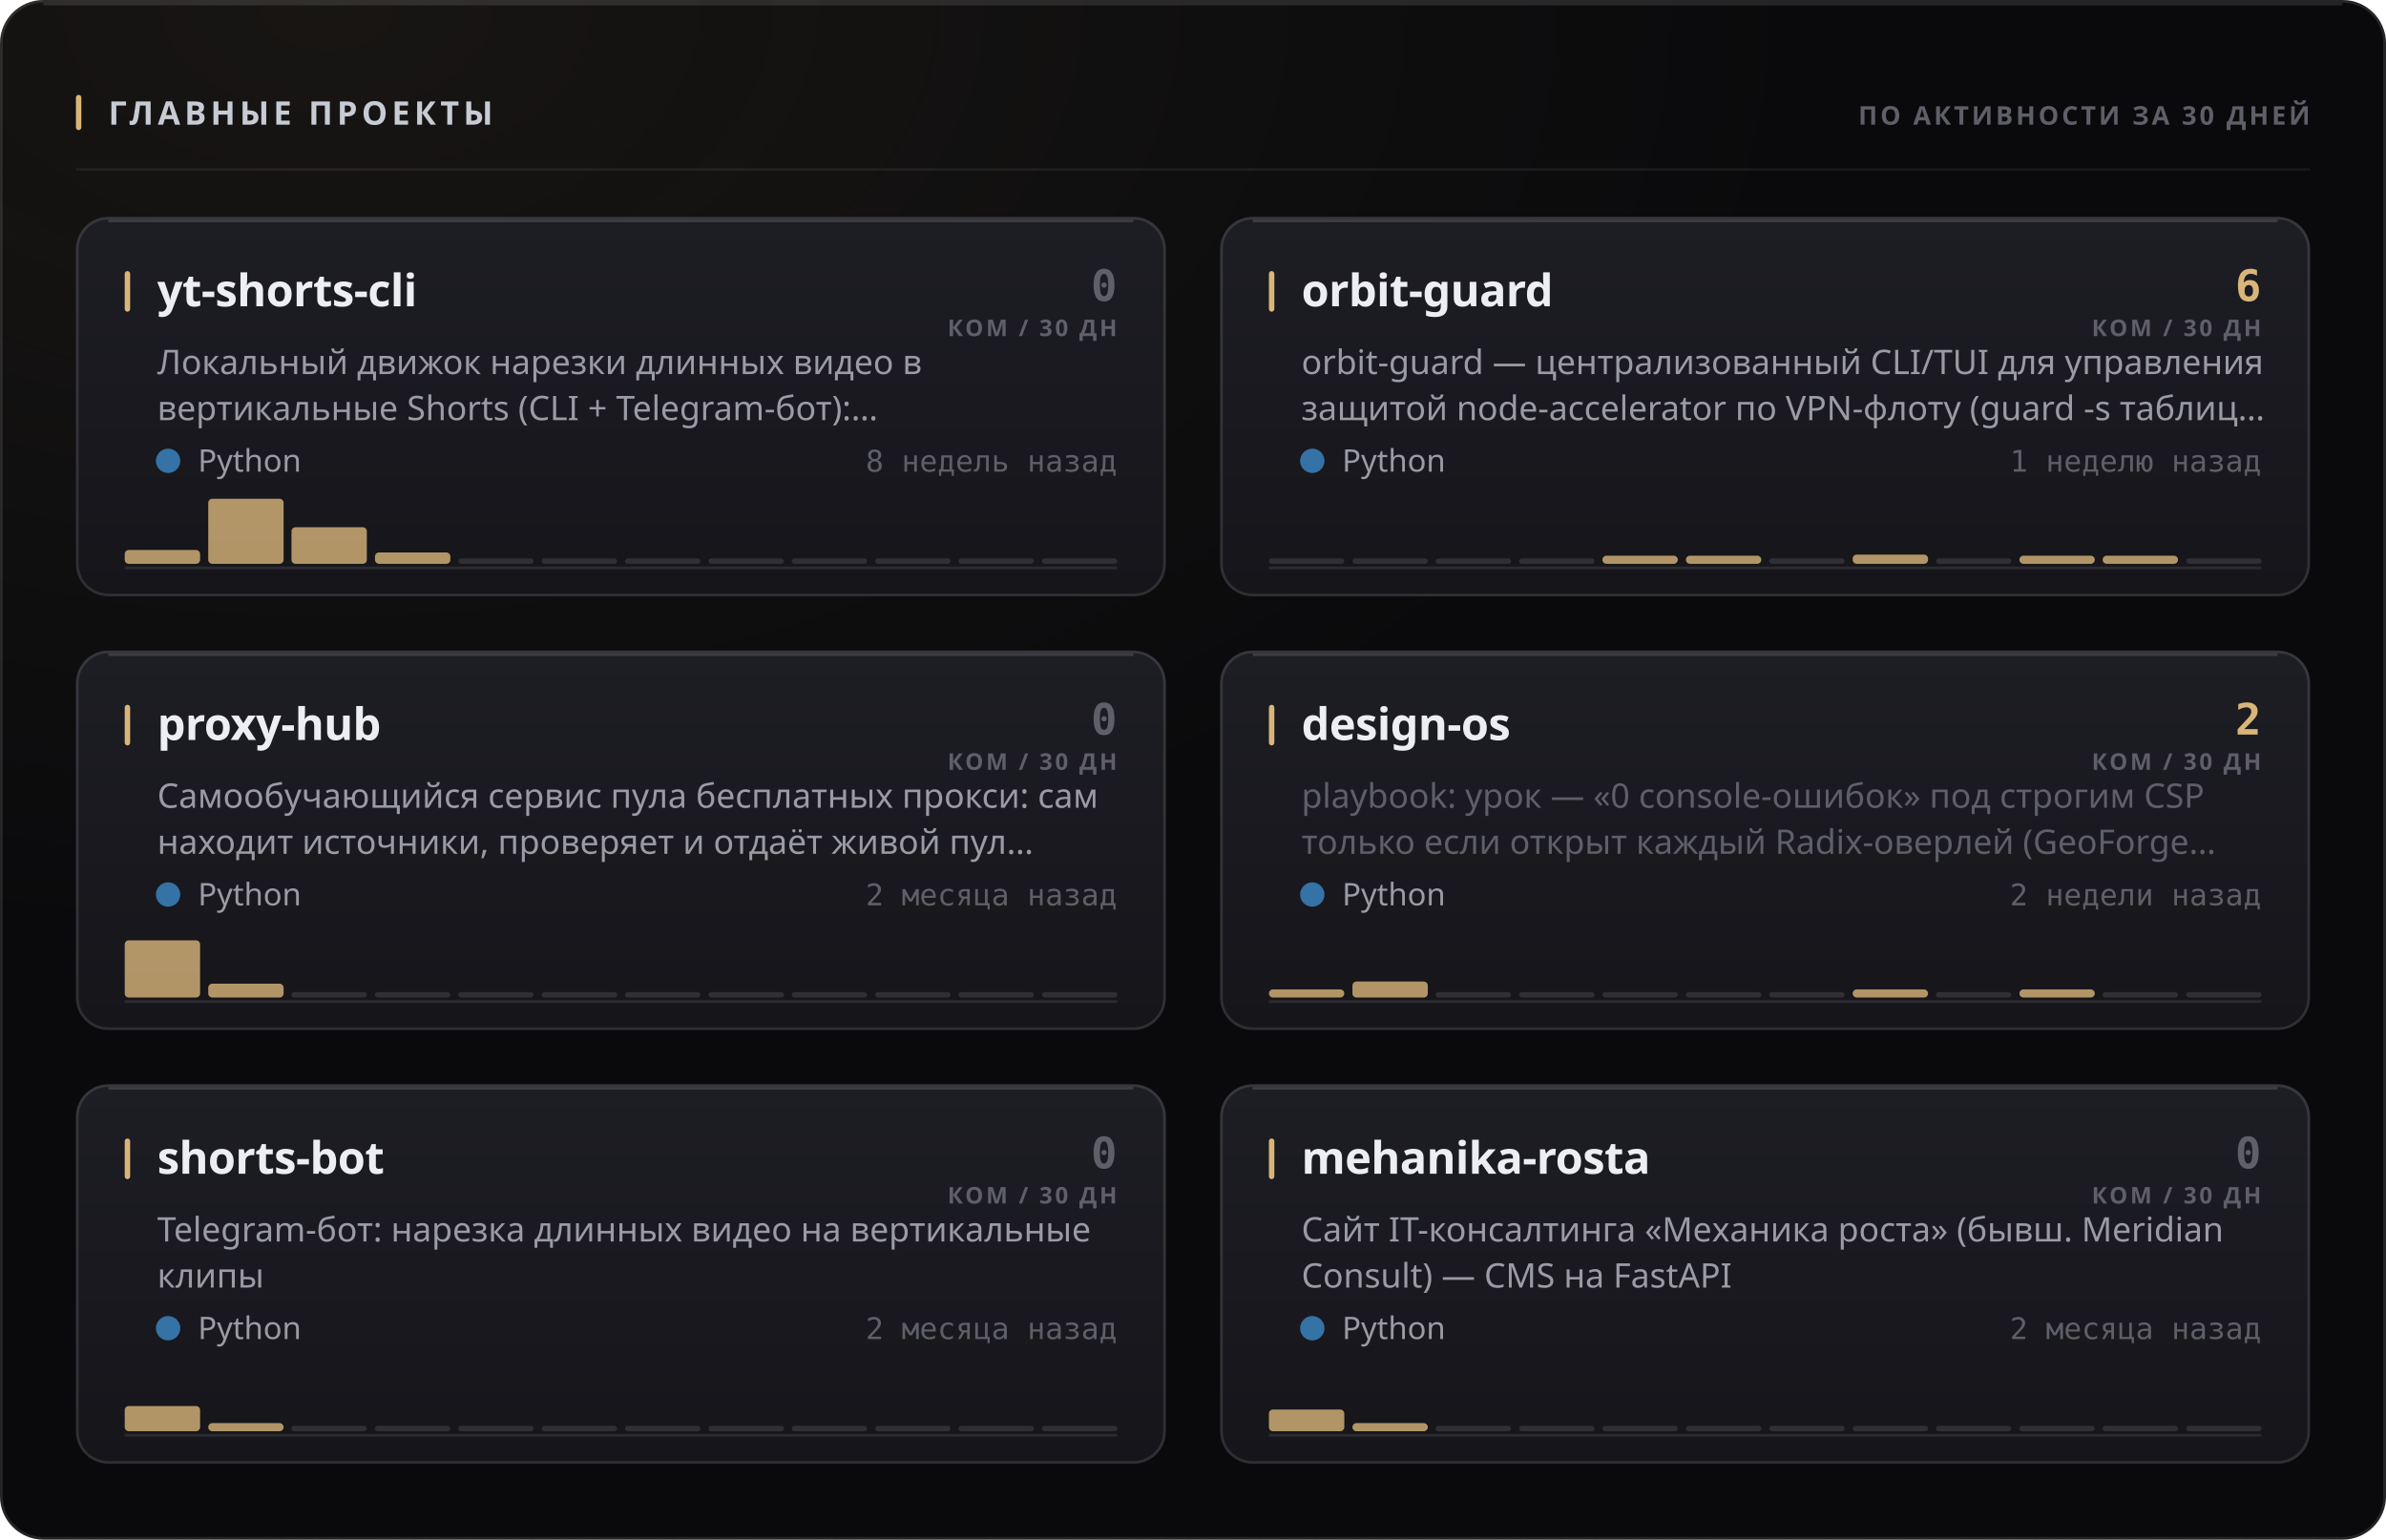
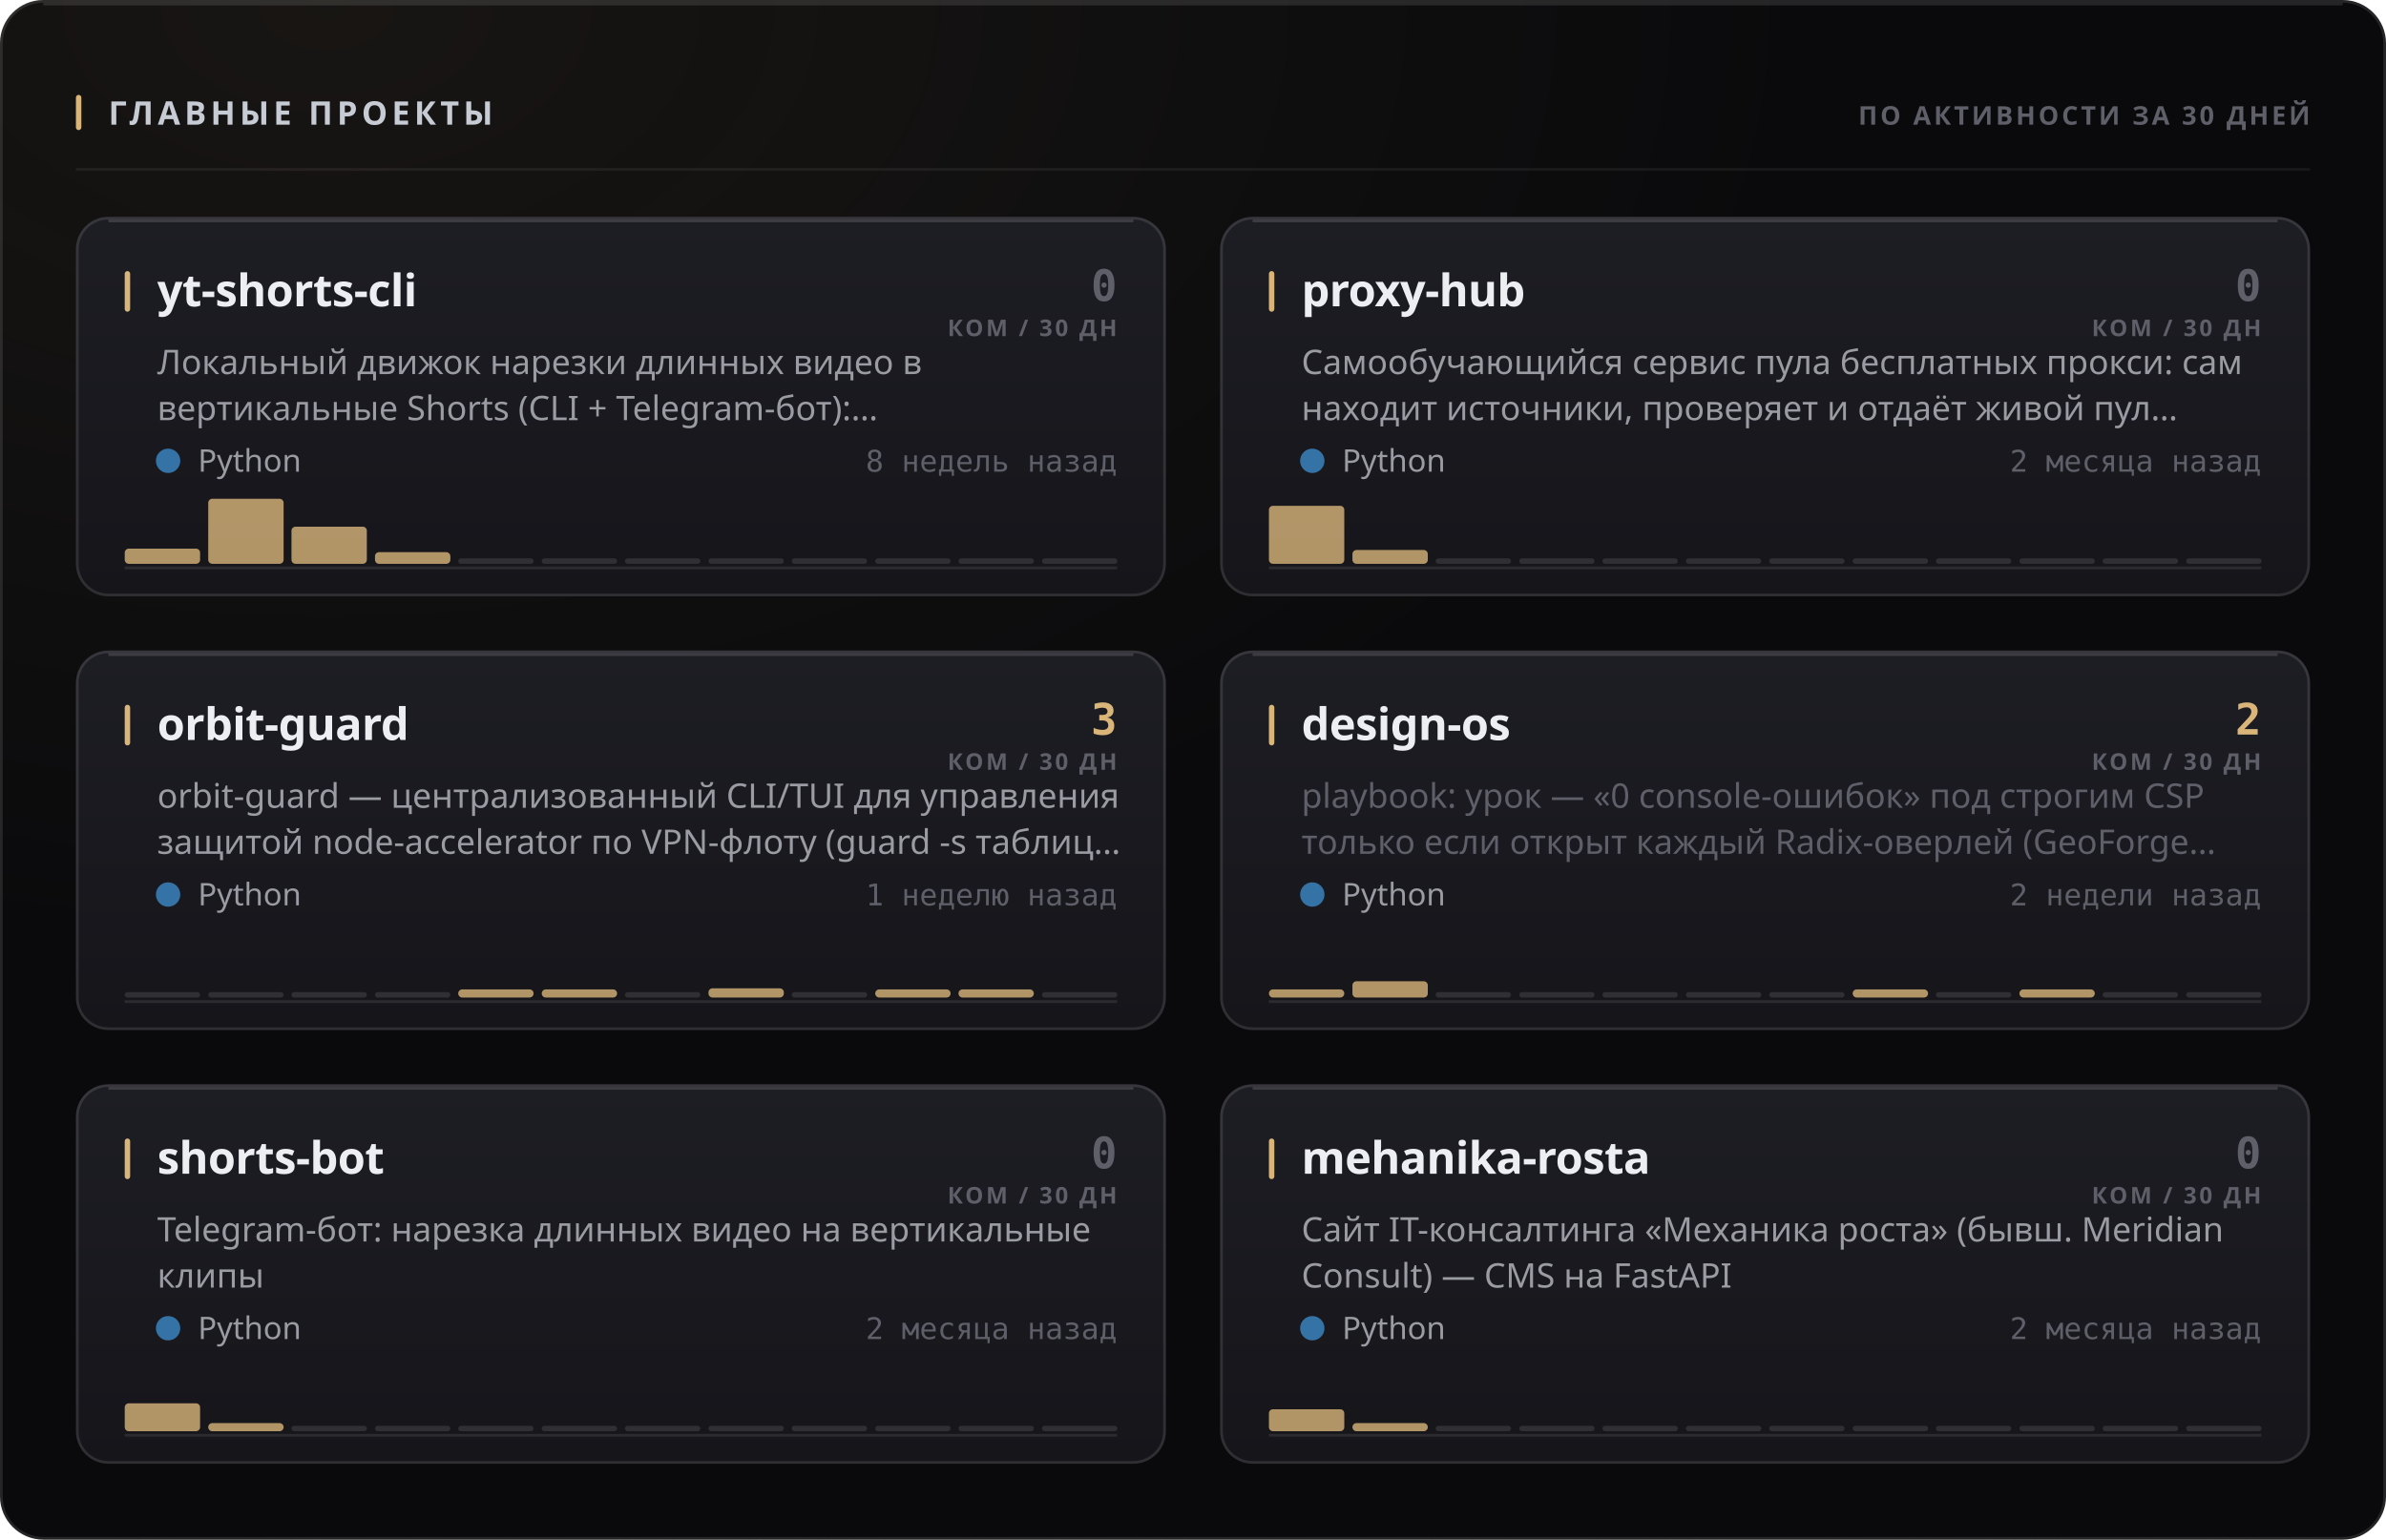
<svg xmlns="http://www.w3.org/2000/svg" width="880" height="568" viewBox="0 0 880 568" role="img">
  <style>
  text { font-family: -apple-system, BlinkMacSystemFont, 'Segoe UI', 'Noto Sans', Helvetica, Arial, sans-serif; }
  .mono { font-family: ui-monospace, 'SF Mono', 'Cascadia Mono', 'DejaVu Sans Mono', Menlo, Consolas, monospace; font-variant-numeric: tabular-nums; }
  .caps { letter-spacing: .1em; text-transform: uppercase; }

  @keyframes sheen  { from { transform: translateX(-120%); } to { transform: translateX(260%); } }
  @keyframes rise   { from { opacity: 0; transform: translateY(6px); } to { opacity: 1; transform: none; } }
  @keyframes slide  { from { opacity: 0; transform: translateX(-8px); } to { opacity: 1; transform: none; } }
  @keyframes grow   { from { transform: scaleY(0); } to { transform: scaleY(1); } }
  @keyframes widen  { from { transform: scaleX(0); } to { transform: scaleX(1); } }
  @keyframes draw   { from { stroke-dashoffset: 200; } to { stroke-dashoffset: 0; } }

  .sheen { animation: sheen 5.5s cubic-bezier(.45,0,.2,1) infinite; }
  .rise  { animation: rise .5s cubic-bezier(.16,1,.3,1) both; }
  .slide { animation: slide .42s cubic-bezier(.16,1,.3,1) both; }
  .bar   { transform-box: fill-box; transform-origin: 50% 100%;
           animation: grow .62s cubic-bezier(.16,1,.3,1) both; }
  .fill  { transform-box: fill-box; transform-origin: 0% 50%;
           animation: widen .8s cubic-bezier(.16,1,.3,1) both; }
  /* The hidden start state lives in the keyframes, never in the static rule.
     A renderer that ignores CSS animations then falls back to the FINISHED
     state — a drawn line, visible text — instead of an empty panel. */
  .spark { stroke-dasharray: 200;
           animation: draw 1.1s cubic-bezier(.16,1,.3,1) both; }

  @media (prefers-reduced-motion: reduce) {
    .sheen { animation: none; opacity: 0; }
    .rise, .slide, .bar, .fill, .spark { animation: none; opacity: 1; transform: none;
                                         stroke-dashoffset: 0; }
  }</style>
  <defs>
    <filter id="grain1" x="0" y="0" width="100%" height="100%">
      <feTurbulence type="fractalNoise" baseFrequency="0.82" numOctaves="3" stitchTiles="stitch" />
      <feColorMatrix type="saturate" values="0" />
    </filter>
    <radialGradient id="wash2" cx="14%" cy="0%" r="62%">
      <stop offset="0%" stop-color="#d9b57a" stop-opacity="0.07" />
      <stop offset="100%" stop-color="#d9b57a" stop-opacity="0" />
    </radialGradient>
    <linearGradient id="cardfill3" x1="0" y1="0" x2="0" y2="1">
      <stop offset="0%" stop-color="#1d1d24" />
      <stop offset="100%" stop-color="#15151a" />
    </linearGradient>
    <linearGradient id="cardfill4" x1="0" y1="0" x2="0" y2="1">
      <stop offset="0%" stop-color="#1d1d24" />
      <stop offset="100%" stop-color="#15151a" />
    </linearGradient>
    <linearGradient id="cardfill5" x1="0" y1="0" x2="0" y2="1">
      <stop offset="0%" stop-color="#1d1d24" />
      <stop offset="100%" stop-color="#15151a" />
    </linearGradient>
    <linearGradient id="cardfill6" x1="0" y1="0" x2="0" y2="1">
      <stop offset="0%" stop-color="#1d1d24" />
      <stop offset="100%" stop-color="#15151a" />
    </linearGradient>
    <linearGradient id="cardfill7" x1="0" y1="0" x2="0" y2="1">
      <stop offset="0%" stop-color="#1d1d24" />
      <stop offset="100%" stop-color="#15151a" />
    </linearGradient>
    <linearGradient id="cardfill8" x1="0" y1="0" x2="0" y2="1">
      <stop offset="0%" stop-color="#1d1d24" />
      <stop offset="100%" stop-color="#15151a" />
    </linearGradient>
  </defs>
  <rect width="880" height="568" rx="16" fill="#0a0a0c" />
  <rect width="880" height="568" rx="16" fill="url(#wash2)" />
  <rect width="880" height="568" rx="16" filter="url(#grain1)" opacity="0.05" style="mix-blend-mode:overlay" />
  <rect x=".5" y=".5" width="879" height="567" rx="15.5" fill="none" stroke="rgba(255,255,255,0.11)" />
  <path d="M16 1.5 H864" stroke="rgba(255,255,255,0.112)" stroke-width="1" fill="none" />
  <rect x="28" y="35" width="2" height="13" rx="1" fill="#d9b57a" />
  <text x="40" y="46" font-size="12" font-weight="700" fill="#c7cbd4" letter-spacing="0.13em">ГЛАВНЫЕ ПРОЕКТЫ</text>
  <text x="852" y="46" font-size="9.5" font-weight="600" fill="#5e5f68" text-anchor="end" letter-spacing="0.11em">ПО АКТИВНОСТИ ЗА 30 ДНЕЙ</text>
  <path d="M28 62.5 H852" stroke="rgba(255,255,255,0.06)" stroke-width="1" />
  <g class="rise" opacity="1" style="">
    <rect x="28" y="80" width="402" height="140" rx="12" fill="url(#cardfill3)" />
    <rect x="28.5" y="80.5" width="401" height="139" rx="11.5" fill="none" stroke="rgba(255,255,255,0.11)" />
    <path d="M40 81.5 H418" stroke="rgba(255,255,255,0.14)" stroke-width="1" fill="none" />
    <rect x="46" y="100" width="2" height="15" rx="1" fill="#d9b57a" />
    <text x="58" y="113" font-size="16.5" font-weight="700" fill="#edeef2" letter-spacing="-0.01em">yt-shorts-cli</text>
    <text x="412" y="111" font-size="16" font-weight="700" fill="#5e5f68" text-anchor="end" class="mono">0</text>
    <text x="412" y="124" font-size="8.5" font-weight="600" fill="#5e5f68" text-anchor="end" letter-spacing="0.11em">КОМ / 30 ДН</text>
    <text x="58" y="138" font-size="12.5" font-weight="400" fill="#9a9ba3">Локальный движок нарезки длинных видео в</text>
    <text x="58" y="155" font-size="12.5" font-weight="400" fill="#9a9ba3">вертикальные Shorts (CLI + Telegram-бот):…</text>
    <circle cx="62" cy="170" r="4.5" fill="#3572A5" />
    <text x="73" y="174" font-size="11.5" font-weight="400" fill="#9a9ba3">Python</text>
    <text x="412" y="174" font-size="11" font-weight="400" fill="#5e5f68" text-anchor="end" class="mono">8 недель назад</text>
    <path d="M46 209.5 H412" stroke="rgba(255,255,255,0.096)" stroke-width="1" />
    <g class="bar" style="animation-delay:0.18s">
-       <rect x="46.0" y="202.9" width="27.8" height="5.1" rx="1.5" fill="#d9b57a" opacity="0.8" />
+       <rect x="46.0" y="202.4" width="27.8" height="5.6" rx="1.5" fill="#d9b57a" opacity="0.8" />
      <rect x="76.8" y="184.0" width="27.8" height="24.0" rx="1.5" fill="#d9b57a" opacity="0.8" />
-       <rect x="107.5" y="194.5" width="27.8" height="13.5" rx="1.5" fill="#d9b57a" opacity="0.8" />
-       <rect x="138.3" y="203.8" width="27.8" height="4.2" rx="1.5" fill="#d9b57a" opacity="0.8" />
+       <rect x="107.5" y="194.3" width="27.8" height="13.7" rx="1.5" fill="#d9b57a" opacity="0.8" />
+       <rect x="138.3" y="203.7" width="27.8" height="4.3" rx="1.5" fill="#d9b57a" opacity="0.8" />
      <rect x="169.0" y="206.0" width="27.8" height="2" rx="1" fill="rgba(255,255,255,0.11)" />
      <rect x="199.8" y="206.0" width="27.8" height="2" rx="1" fill="rgba(255,255,255,0.11)" />
      <rect x="230.5" y="206.0" width="27.8" height="2" rx="1" fill="rgba(255,255,255,0.11)" />
      <rect x="261.3" y="206.0" width="27.8" height="2" rx="1" fill="rgba(255,255,255,0.11)" />
      <rect x="292.0" y="206.0" width="27.8" height="2" rx="1" fill="rgba(255,255,255,0.11)" />
      <rect x="322.8" y="206.0" width="27.8" height="2" rx="1" fill="rgba(255,255,255,0.11)" />
      <rect x="353.5" y="206.0" width="27.8" height="2" rx="1" fill="rgba(255,255,255,0.11)" />
      <rect x="384.3" y="206.0" width="27.8" height="2" rx="1" fill="rgba(255,255,255,0.11)" />
    </g>
  </g>
  <g class="rise" opacity="1" style=" animation-delay:0.055s;">
    <rect x="450" y="80" width="402" height="140" rx="12" fill="url(#cardfill4)" />
    <rect x="450.5" y="80.5" width="401" height="139" rx="11.5" fill="none" stroke="rgba(255,255,255,0.11)" />
    <path d="M462 81.5 H840" stroke="rgba(255,255,255,0.14)" stroke-width="1" fill="none" />
    <rect x="468" y="100" width="2" height="15" rx="1" fill="#d9b57a" />
-     <text x="480" y="113" font-size="16.5" font-weight="700" fill="#edeef2" letter-spacing="-0.01em">orbit-guard</text>
-     <text x="834" y="111" font-size="16" font-weight="700" fill="#d9b57a" text-anchor="end" class="mono">6</text>
+     <text x="480" y="113" font-size="16.5" font-weight="700" fill="#edeef2" letter-spacing="-0.01em">proxy-hub</text>
+     <text x="834" y="111" font-size="16" font-weight="700" fill="#5e5f68" text-anchor="end" class="mono">0</text>
    <text x="834" y="124" font-size="8.5" font-weight="600" fill="#5e5f68" text-anchor="end" letter-spacing="0.11em">КОМ / 30 ДН</text>
-     <text x="480" y="138" font-size="12.5" font-weight="400" fill="#9a9ba3">orbit-guard — централизованный CLI/TUI для управления</text>
-     <text x="480" y="155" font-size="12.5" font-weight="400" fill="#9a9ba3">защитой node-accelerator по VPN-флоту (guard -s таблиц…</text>
+     <text x="480" y="138" font-size="12.5" font-weight="400" fill="#9a9ba3">Самообучающийся сервис пула бесплатных прокси: сам</text>
+     <text x="480" y="155" font-size="12.5" font-weight="400" fill="#9a9ba3">находит источники, проверяет и отдаёт живой пул…</text>
    <circle cx="484" cy="170" r="4.5" fill="#3572A5" />
    <text x="495" y="174" font-size="11.5" font-weight="400" fill="#9a9ba3">Python</text>
-     <text x="834" y="174" font-size="11" font-weight="400" fill="#5e5f68" text-anchor="end" class="mono">1 неделю назад</text>
+     <text x="834" y="174" font-size="11" font-weight="400" fill="#5e5f68" text-anchor="end" class="mono">2 месяца назад</text>
    <path d="M468 209.5 H834" stroke="rgba(255,255,255,0.096)" stroke-width="1" />
    <g class="bar" style="animation-delay:0.24s">
-       <rect x="468.0" y="206.0" width="27.8" height="2" rx="1" fill="rgba(255,255,255,0.11)" />
-       <rect x="498.8" y="206.0" width="27.8" height="2" rx="1" fill="rgba(255,255,255,0.11)" />
+       <rect x="468.0" y="186.6" width="27.8" height="21.4" rx="1.5" fill="#d9b57a" opacity="0.8" />
+       <rect x="498.8" y="202.9" width="27.8" height="5.1" rx="1.5" fill="#d9b57a" opacity="0.8" />
      <rect x="529.5" y="206.0" width="27.8" height="2" rx="1" fill="rgba(255,255,255,0.11)" />
      <rect x="560.3" y="206.0" width="27.8" height="2" rx="1" fill="rgba(255,255,255,0.11)" />
-       <rect x="591.0" y="205.0" width="27.8" height="3.0" rx="1.5" fill="#d9b57a" opacity="0.8" />
-       <rect x="621.8" y="205.0" width="27.8" height="3.0" rx="1.5" fill="#d9b57a" opacity="0.8" />
+       <rect x="591.0" y="206.0" width="27.8" height="2" rx="1" fill="rgba(255,255,255,0.11)" />
+       <rect x="621.8" y="206.0" width="27.8" height="2" rx="1" fill="rgba(255,255,255,0.11)" />
      <rect x="652.5" y="206.0" width="27.8" height="2" rx="1" fill="rgba(255,255,255,0.11)" />
-       <rect x="683.3" y="204.6" width="27.8" height="3.4" rx="1.5" fill="#d9b57a" opacity="0.8" />
+       <rect x="683.3" y="206.0" width="27.8" height="2" rx="1" fill="rgba(255,255,255,0.11)" />
      <rect x="714.0" y="206.0" width="27.8" height="2" rx="1" fill="rgba(255,255,255,0.11)" />
-       <rect x="744.8" y="205.0" width="27.8" height="3.0" rx="1.5" fill="#d9b57a" opacity="0.8" />
-       <rect x="775.5" y="205.0" width="27.8" height="3.0" rx="1.5" fill="#d9b57a" opacity="0.8" />
+       <rect x="744.8" y="206.0" width="27.8" height="2" rx="1" fill="rgba(255,255,255,0.11)" />
+       <rect x="775.5" y="206.0" width="27.8" height="2" rx="1" fill="rgba(255,255,255,0.11)" />
      <rect x="806.3" y="206.0" width="27.8" height="2" rx="1" fill="rgba(255,255,255,0.11)" />
    </g>
  </g>
  <g class="rise" opacity="1" style=" animation-delay:0.110s;">
    <rect x="28" y="240" width="402" height="140" rx="12" fill="url(#cardfill5)" />
    <rect x="28.5" y="240.5" width="401" height="139" rx="11.5" fill="none" stroke="rgba(255,255,255,0.11)" />
    <path d="M40 241.5 H418" stroke="rgba(255,255,255,0.14)" stroke-width="1" fill="none" />
    <rect x="46" y="260" width="2" height="15" rx="1" fill="#d9b57a" />
-     <text x="58" y="273" font-size="16.5" font-weight="700" fill="#edeef2" letter-spacing="-0.01em">proxy-hub</text>
-     <text x="412" y="271" font-size="16" font-weight="700" fill="#5e5f68" text-anchor="end" class="mono">0</text>
+     <text x="58" y="273" font-size="16.5" font-weight="700" fill="#edeef2" letter-spacing="-0.01em">orbit-guard</text>
+     <text x="412" y="271" font-size="16" font-weight="700" fill="#d9b57a" text-anchor="end" class="mono">3</text>
    <text x="412" y="284" font-size="8.5" font-weight="600" fill="#5e5f68" text-anchor="end" letter-spacing="0.11em">КОМ / 30 ДН</text>
-     <text x="58" y="298" font-size="12.5" font-weight="400" fill="#9a9ba3">Самообучающийся сервис пула бесплатных прокси: сам</text>
-     <text x="58" y="315" font-size="12.5" font-weight="400" fill="#9a9ba3">находит источники, проверяет и отдаёт живой пул…</text>
+     <text x="58" y="298" font-size="12.5" font-weight="400" fill="#9a9ba3">orbit-guard — централизованный CLI/TUI для управления</text>
+     <text x="58" y="315" font-size="12.5" font-weight="400" fill="#9a9ba3">защитой node-accelerator по VPN-флоту (guard -s таблиц…</text>
    <circle cx="62" cy="330" r="4.5" fill="#3572A5" />
    <text x="73" y="334" font-size="11.5" font-weight="400" fill="#9a9ba3">Python</text>
-     <text x="412" y="334" font-size="11" font-weight="400" fill="#5e5f68" text-anchor="end" class="mono">2 месяца назад</text>
+     <text x="412" y="334" font-size="11" font-weight="400" fill="#5e5f68" text-anchor="end" class="mono">1 неделю назад</text>
    <path d="M46 369.5 H412" stroke="rgba(255,255,255,0.096)" stroke-width="1" />
    <g class="bar" style="animation-delay:0.3s">
-       <rect x="46.0" y="346.9" width="27.8" height="21.1" rx="1.5" fill="#d9b57a" opacity="0.8" />
-       <rect x="76.8" y="362.9" width="27.8" height="5.1" rx="1.5" fill="#d9b57a" opacity="0.8" />
+       <rect x="46.0" y="366.0" width="27.8" height="2" rx="1" fill="rgba(255,255,255,0.11)" />
+       <rect x="76.8" y="366.0" width="27.8" height="2" rx="1" fill="rgba(255,255,255,0.11)" />
      <rect x="107.5" y="366.0" width="27.8" height="2" rx="1" fill="rgba(255,255,255,0.11)" />
      <rect x="138.3" y="366.0" width="27.8" height="2" rx="1" fill="rgba(255,255,255,0.11)" />
-       <rect x="169.0" y="366.0" width="27.8" height="2" rx="1" fill="rgba(255,255,255,0.11)" />
-       <rect x="199.8" y="366.0" width="27.8" height="2" rx="1" fill="rgba(255,255,255,0.11)" />
+       <rect x="169.0" y="365.0" width="27.8" height="3.0" rx="1.5" fill="#d9b57a" opacity="0.8" />
+       <rect x="199.8" y="365.0" width="27.8" height="3.0" rx="1.5" fill="#d9b57a" opacity="0.8" />
      <rect x="230.5" y="366.0" width="27.8" height="2" rx="1" fill="rgba(255,255,255,0.11)" />
-       <rect x="261.3" y="366.0" width="27.8" height="2" rx="1" fill="rgba(255,255,255,0.11)" />
+       <rect x="261.3" y="364.6" width="27.8" height="3.4" rx="1.5" fill="#d9b57a" opacity="0.8" />
      <rect x="292.0" y="366.0" width="27.8" height="2" rx="1" fill="rgba(255,255,255,0.11)" />
-       <rect x="322.8" y="366.0" width="27.8" height="2" rx="1" fill="rgba(255,255,255,0.11)" />
-       <rect x="353.5" y="366.0" width="27.8" height="2" rx="1" fill="rgba(255,255,255,0.11)" />
+       <rect x="322.8" y="365.0" width="27.8" height="3.0" rx="1.5" fill="#d9b57a" opacity="0.8" />
+       <rect x="353.5" y="365.0" width="27.8" height="3.0" rx="1.5" fill="#d9b57a" opacity="0.8" />
      <rect x="384.3" y="366.0" width="27.8" height="2" rx="1" fill="rgba(255,255,255,0.11)" />
    </g>
  </g>
  <g class="rise" opacity="1" style=" animation-delay:0.165s;">
    <rect x="450" y="240" width="402" height="140" rx="12" fill="url(#cardfill6)" />
    <rect x="450.5" y="240.5" width="401" height="139" rx="11.5" fill="none" stroke="rgba(255,255,255,0.11)" />
    <path d="M462 241.5 H840" stroke="rgba(255,255,255,0.14)" stroke-width="1" fill="none" />
    <rect x="468" y="260" width="2" height="15" rx="1" fill="#d9b57a" />
    <text x="480" y="273" font-size="16.5" font-weight="700" fill="#edeef2" letter-spacing="-0.01em">design-os</text>
    <text x="834" y="271" font-size="16" font-weight="700" fill="#d9b57a" text-anchor="end" class="mono">2</text>
    <text x="834" y="284" font-size="8.5" font-weight="600" fill="#5e5f68" text-anchor="end" letter-spacing="0.11em">КОМ / 30 ДН</text>
    <text x="480" y="298" font-size="12.5" font-weight="400" fill="#5e5f68">playbook: урок — «0 console-ошибок» под строгим CSP</text>
    <text x="480" y="315" font-size="12.5" font-weight="400" fill="#5e5f68">только если открыт каждый Radix-оверлей (GeoForge…</text>
    <circle cx="484" cy="330" r="4.5" fill="#3572A5" />
    <text x="495" y="334" font-size="11.5" font-weight="400" fill="#9a9ba3">Python</text>
    <text x="834" y="334" font-size="11" font-weight="400" fill="#5e5f68" text-anchor="end" class="mono">2 недели назад</text>
    <path d="M468 369.5 H834" stroke="rgba(255,255,255,0.096)" stroke-width="1" />
    <g class="bar" style="animation-delay:0.36s">
      <rect x="468.0" y="365.0" width="27.8" height="3.0" rx="1.5" fill="#d9b57a" opacity="0.8" />
-       <rect x="498.8" y="362.1" width="27.8" height="5.9" rx="1.5" fill="#d9b57a" opacity="0.8" />
+       <rect x="498.8" y="362.0" width="27.8" height="6.0" rx="1.5" fill="#d9b57a" opacity="0.8" />
      <rect x="529.5" y="366.0" width="27.8" height="2" rx="1" fill="rgba(255,255,255,0.11)" />
      <rect x="560.3" y="366.0" width="27.8" height="2" rx="1" fill="rgba(255,255,255,0.11)" />
      <rect x="591.0" y="366.0" width="27.8" height="2" rx="1" fill="rgba(255,255,255,0.11)" />
      <rect x="621.8" y="366.0" width="27.8" height="2" rx="1" fill="rgba(255,255,255,0.11)" />
      <rect x="652.5" y="366.0" width="27.8" height="2" rx="1" fill="rgba(255,255,255,0.11)" />
      <rect x="683.3" y="365.0" width="27.8" height="3.0" rx="1.5" fill="#d9b57a" opacity="0.8" />
      <rect x="714.0" y="366.0" width="27.8" height="2" rx="1" fill="rgba(255,255,255,0.11)" />
      <rect x="744.8" y="365.0" width="27.8" height="3.0" rx="1.5" fill="#d9b57a" opacity="0.8" />
      <rect x="775.5" y="366.0" width="27.8" height="2" rx="1" fill="rgba(255,255,255,0.11)" />
      <rect x="806.3" y="366.0" width="27.8" height="2" rx="1" fill="rgba(255,255,255,0.11)" />
    </g>
  </g>
  <g class="rise" opacity="1" style=" animation-delay:0.220s;">
    <rect x="28" y="400" width="402" height="140" rx="12" fill="url(#cardfill7)" />
    <rect x="28.5" y="400.5" width="401" height="139" rx="11.5" fill="none" stroke="rgba(255,255,255,0.11)" />
    <path d="M40 401.5 H418" stroke="rgba(255,255,255,0.14)" stroke-width="1" fill="none" />
    <rect x="46" y="420" width="2" height="15" rx="1" fill="#d9b57a" />
    <text x="58" y="433" font-size="16.5" font-weight="700" fill="#edeef2" letter-spacing="-0.01em">shorts-bot</text>
    <text x="412" y="431" font-size="16" font-weight="700" fill="#5e5f68" text-anchor="end" class="mono">0</text>
    <text x="412" y="444" font-size="8.5" font-weight="600" fill="#5e5f68" text-anchor="end" letter-spacing="0.11em">КОМ / 30 ДН</text>
    <text x="58" y="458" font-size="12.5" font-weight="400" fill="#9a9ba3">Telegram-бот: нарезка длинных видео на вертикальные</text>
    <text x="58" y="475" font-size="12.5" font-weight="400" fill="#9a9ba3">клипы</text>
    <circle cx="62" cy="490" r="4.5" fill="#3572A5" />
    <text x="73" y="494" font-size="11.5" font-weight="400" fill="#9a9ba3">Python</text>
    <text x="412" y="494" font-size="11" font-weight="400" fill="#5e5f68" text-anchor="end" class="mono">2 месяца назад</text>
    <path d="M46 529.5 H412" stroke="rgba(255,255,255,0.096)" stroke-width="1" />
    <g class="bar" style="animation-delay:0.42s">
-       <rect x="46.0" y="518.7" width="27.8" height="9.3" rx="1.5" fill="#d9b57a" opacity="0.8" />
+       <rect x="46.0" y="517.7" width="27.8" height="10.3" rx="1.5" fill="#d9b57a" opacity="0.8" />
      <rect x="76.8" y="525.0" width="27.8" height="3.0" rx="1.5" fill="#d9b57a" opacity="0.8" />
      <rect x="107.5" y="526.0" width="27.8" height="2" rx="1" fill="rgba(255,255,255,0.11)" />
      <rect x="138.3" y="526.0" width="27.8" height="2" rx="1" fill="rgba(255,255,255,0.11)" />
      <rect x="169.0" y="526.0" width="27.8" height="2" rx="1" fill="rgba(255,255,255,0.11)" />
      <rect x="199.8" y="526.0" width="27.8" height="2" rx="1" fill="rgba(255,255,255,0.11)" />
      <rect x="230.5" y="526.0" width="27.8" height="2" rx="1" fill="rgba(255,255,255,0.11)" />
      <rect x="261.3" y="526.0" width="27.8" height="2" rx="1" fill="rgba(255,255,255,0.11)" />
      <rect x="292.0" y="526.0" width="27.8" height="2" rx="1" fill="rgba(255,255,255,0.11)" />
      <rect x="322.8" y="526.0" width="27.8" height="2" rx="1" fill="rgba(255,255,255,0.11)" />
      <rect x="353.5" y="526.0" width="27.8" height="2" rx="1" fill="rgba(255,255,255,0.11)" />
      <rect x="384.3" y="526.0" width="27.8" height="2" rx="1" fill="rgba(255,255,255,0.11)" />
    </g>
  </g>
  <g class="rise" opacity="1" style=" animation-delay:0.275s;">
    <rect x="450" y="400" width="402" height="140" rx="12" fill="url(#cardfill8)" />
    <rect x="450.5" y="400.5" width="401" height="139" rx="11.5" fill="none" stroke="rgba(255,255,255,0.11)" />
    <path d="M462 401.5 H840" stroke="rgba(255,255,255,0.14)" stroke-width="1" fill="none" />
    <rect x="468" y="420" width="2" height="15" rx="1" fill="#d9b57a" />
    <text x="480" y="433" font-size="16.5" font-weight="700" fill="#edeef2" letter-spacing="-0.01em">mehanika-rosta</text>
    <text x="834" y="431" font-size="16" font-weight="700" fill="#5e5f68" text-anchor="end" class="mono">0</text>
    <text x="834" y="444" font-size="8.5" font-weight="600" fill="#5e5f68" text-anchor="end" letter-spacing="0.11em">КОМ / 30 ДН</text>
    <text x="480" y="458" font-size="12.5" font-weight="400" fill="#9a9ba3">Сайт IT-консалтинга «Механика роста» (бывш. Meridian</text>
    <text x="480" y="475" font-size="12.5" font-weight="400" fill="#9a9ba3">Consult) — CMS на FastAPI</text>
    <circle cx="484" cy="490" r="4.5" fill="#3572A5" />
    <text x="495" y="494" font-size="11.5" font-weight="400" fill="#9a9ba3">Python</text>
    <text x="834" y="494" font-size="11" font-weight="400" fill="#5e5f68" text-anchor="end" class="mono">2 месяца назад</text>
    <path d="M468 529.5 H834" stroke="rgba(255,255,255,0.096)" stroke-width="1" />
    <g class="bar" style="animation-delay:0.48s">
-       <rect x="468.0" y="520.0" width="27.8" height="8.0" rx="1.5" fill="#d9b57a" opacity="0.8" />
+       <rect x="468.0" y="519.9" width="27.8" height="8.1" rx="1.5" fill="#d9b57a" opacity="0.8" />
      <rect x="498.8" y="525.0" width="27.8" height="3.0" rx="1.5" fill="#d9b57a" opacity="0.8" />
      <rect x="529.5" y="526.0" width="27.8" height="2" rx="1" fill="rgba(255,255,255,0.11)" />
      <rect x="560.3" y="526.0" width="27.8" height="2" rx="1" fill="rgba(255,255,255,0.11)" />
      <rect x="591.0" y="526.0" width="27.8" height="2" rx="1" fill="rgba(255,255,255,0.11)" />
      <rect x="621.8" y="526.0" width="27.8" height="2" rx="1" fill="rgba(255,255,255,0.11)" />
      <rect x="652.5" y="526.0" width="27.8" height="2" rx="1" fill="rgba(255,255,255,0.11)" />
      <rect x="683.3" y="526.0" width="27.8" height="2" rx="1" fill="rgba(255,255,255,0.11)" />
      <rect x="714.0" y="526.0" width="27.8" height="2" rx="1" fill="rgba(255,255,255,0.11)" />
      <rect x="744.8" y="526.0" width="27.8" height="2" rx="1" fill="rgba(255,255,255,0.11)" />
      <rect x="775.5" y="526.0" width="27.8" height="2" rx="1" fill="rgba(255,255,255,0.11)" />
      <rect x="806.3" y="526.0" width="27.8" height="2" rx="1" fill="rgba(255,255,255,0.11)" />
    </g>
  </g>
</svg>
